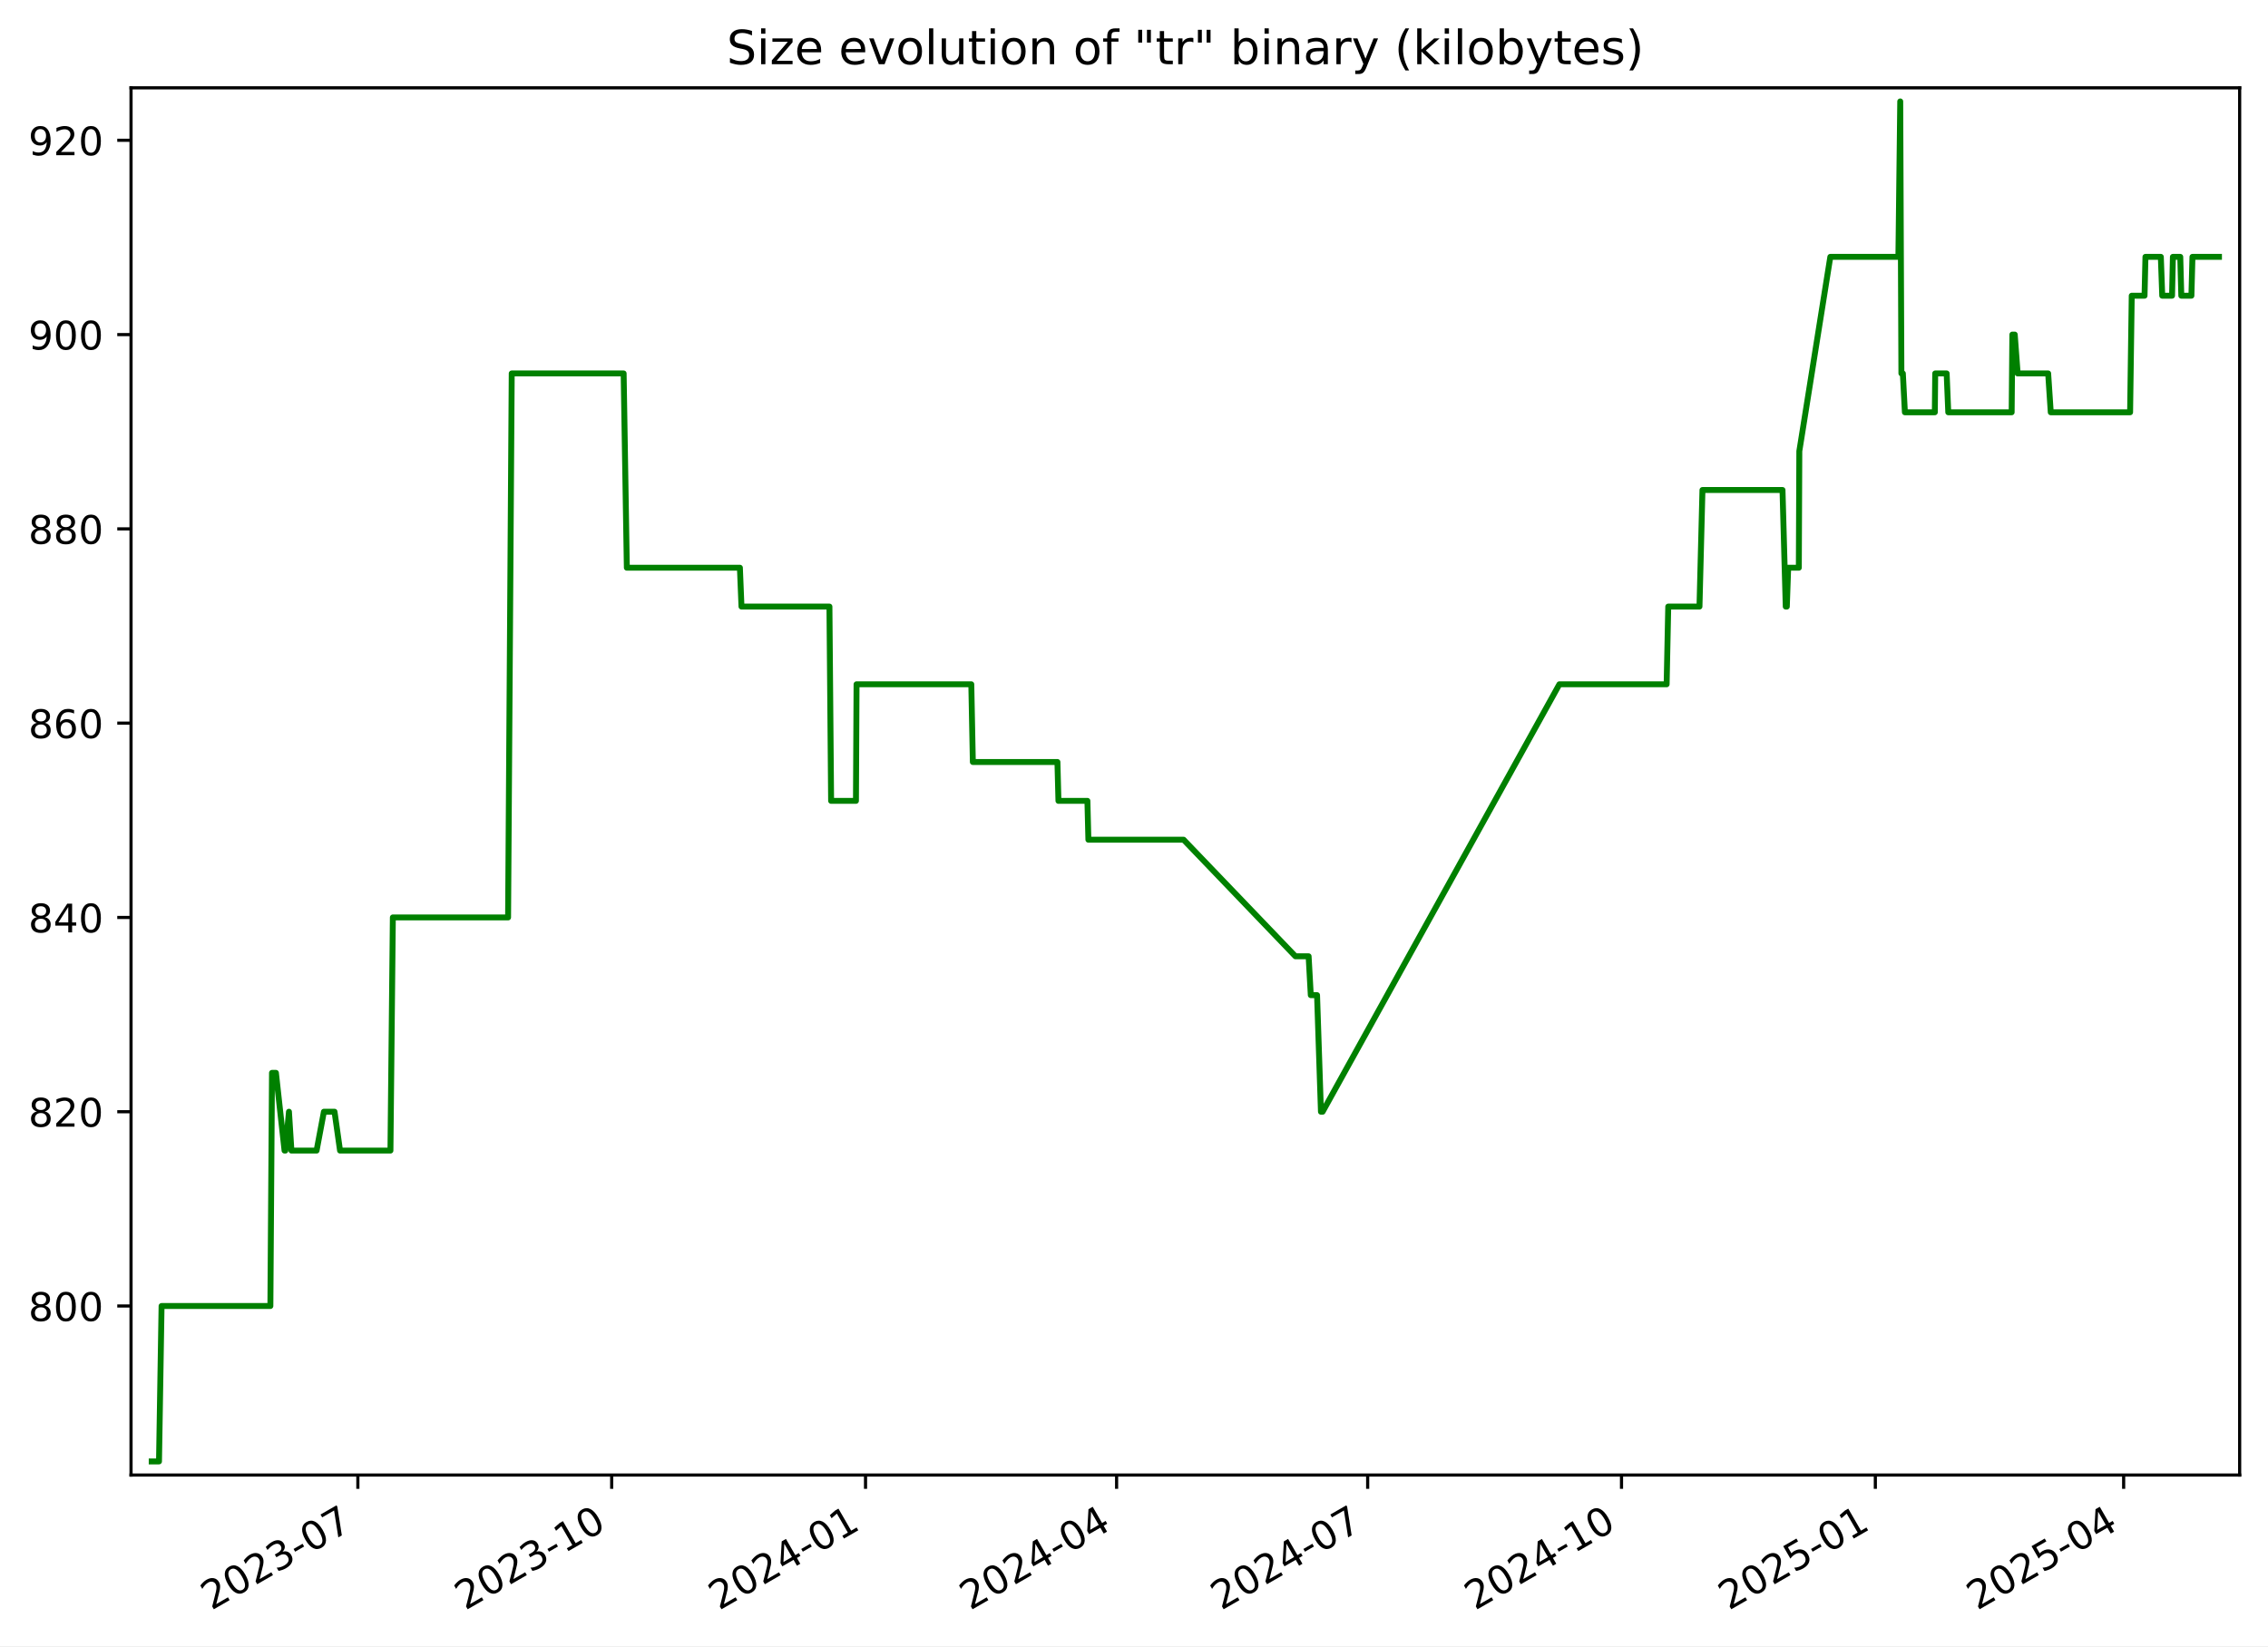
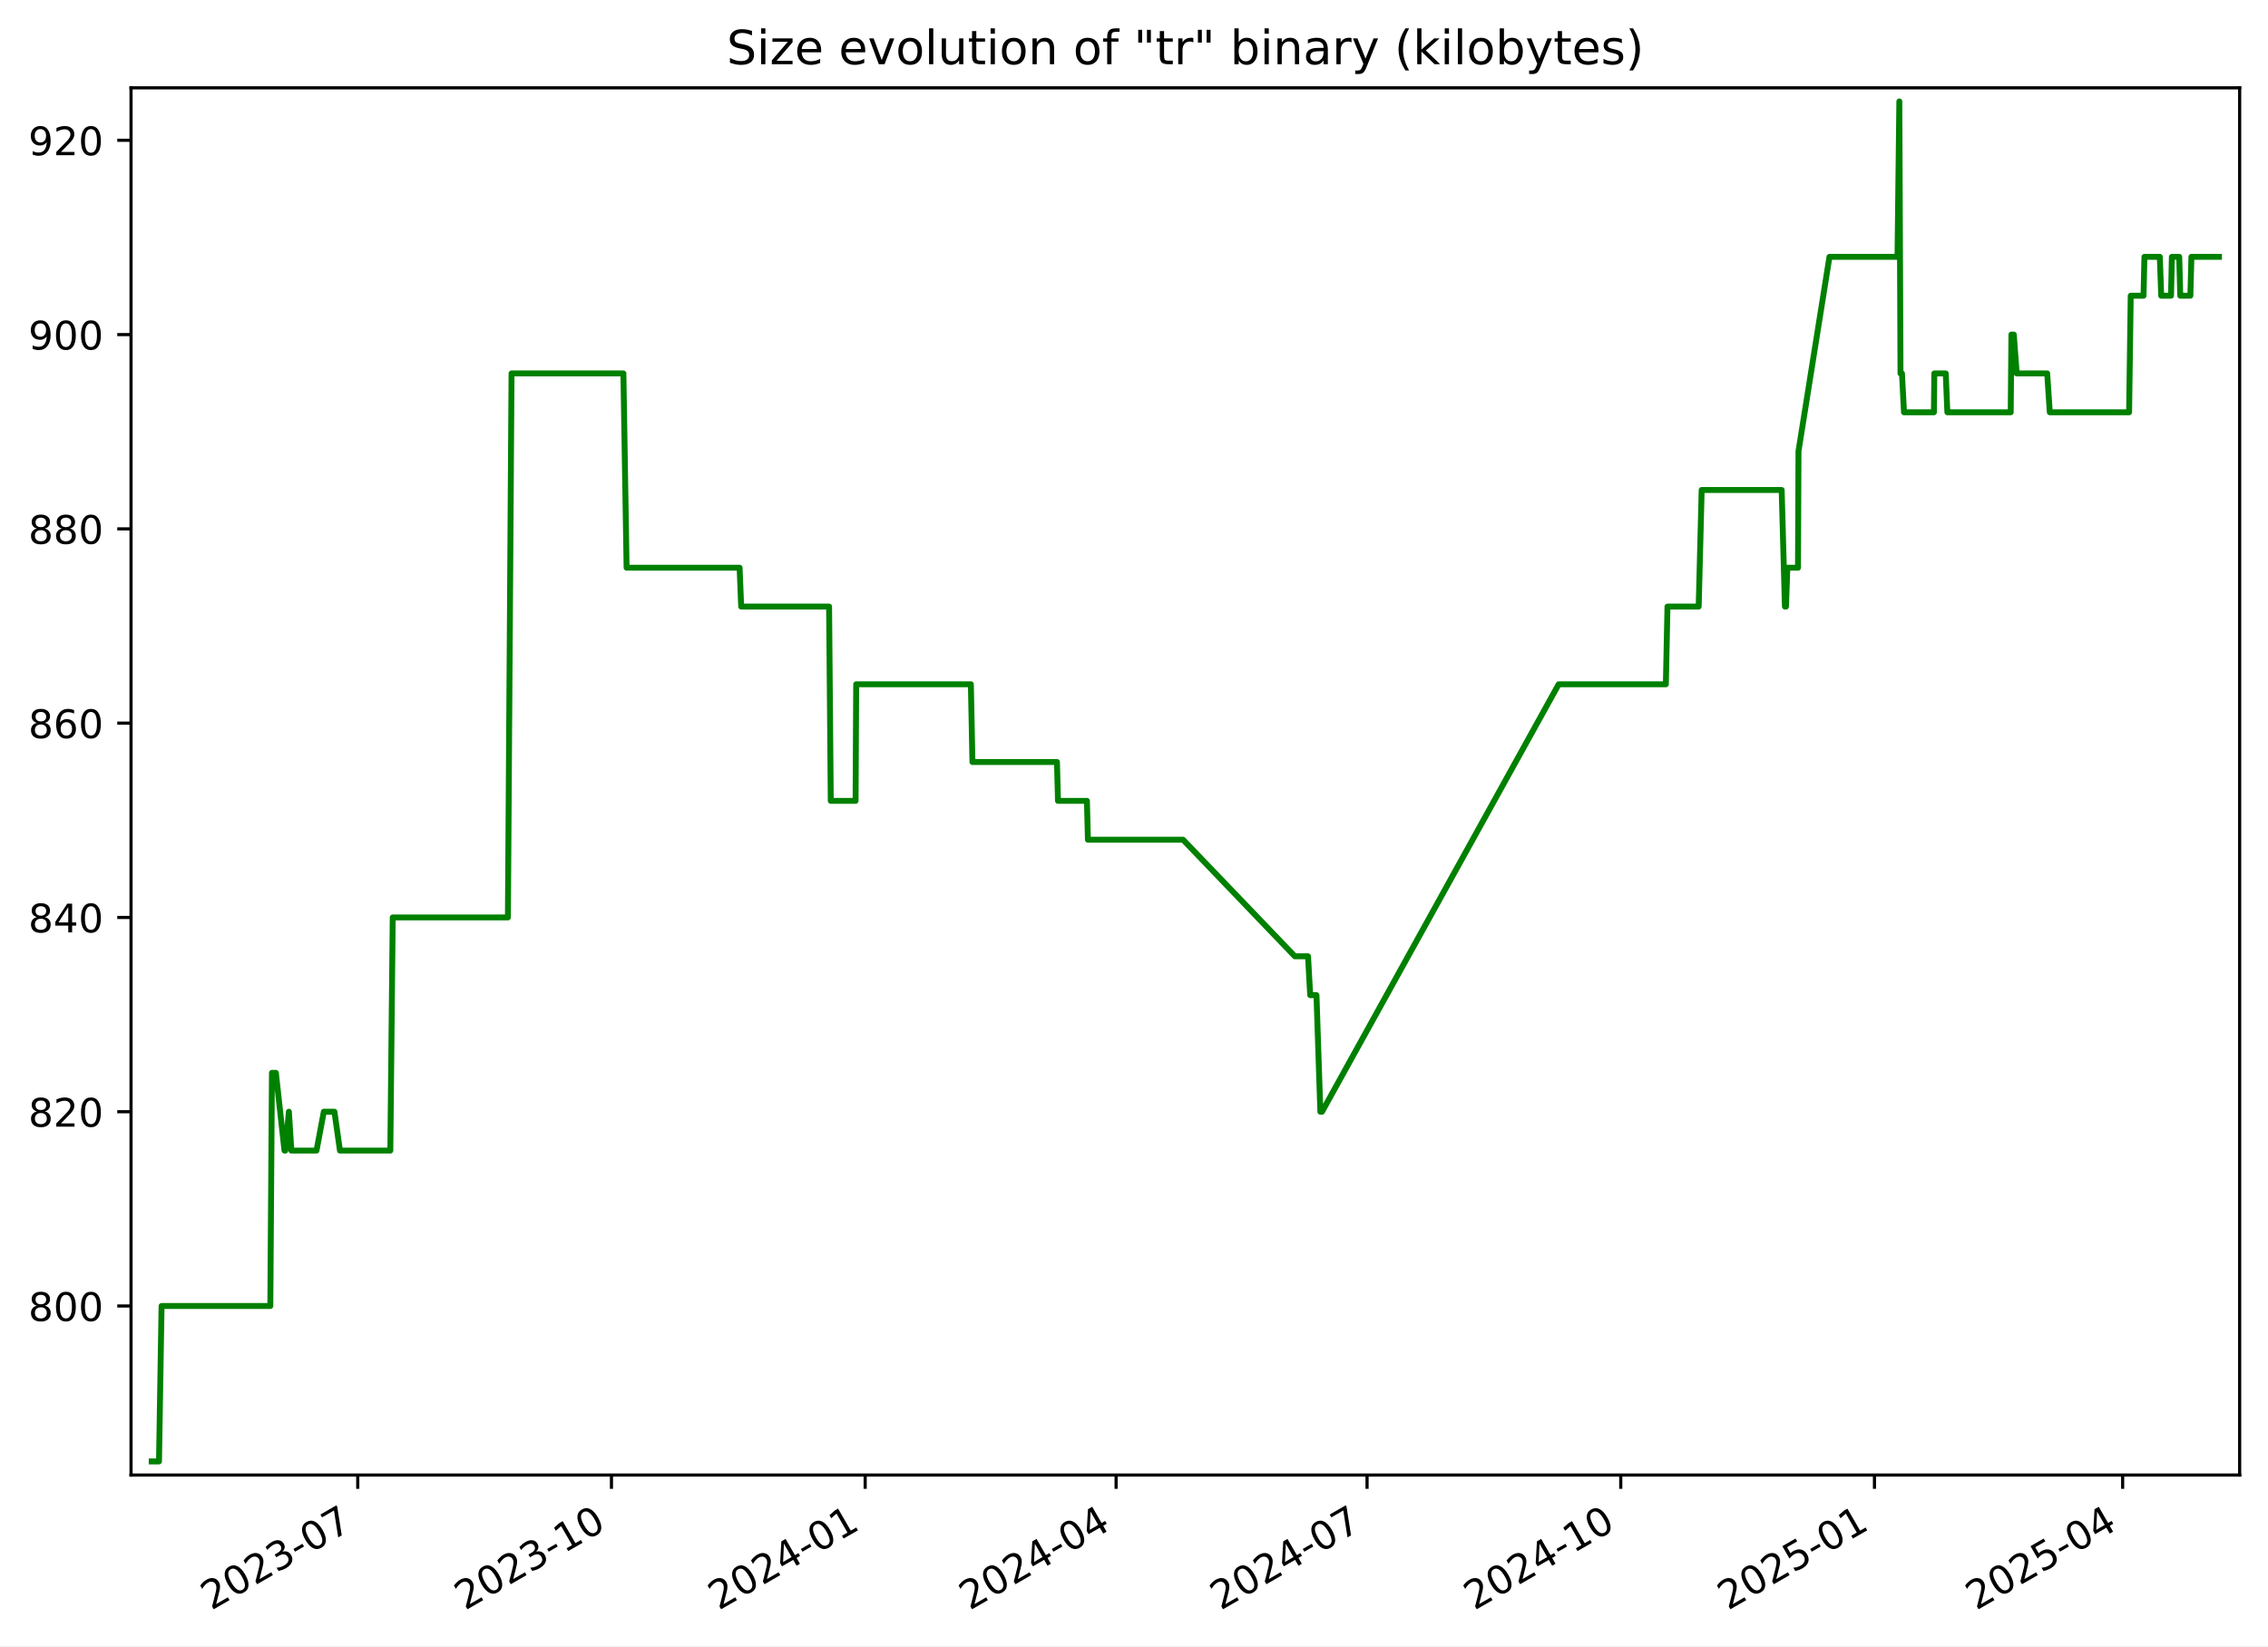
<svg xmlns="http://www.w3.org/2000/svg" xmlns:xlink="http://www.w3.org/1999/xlink" width="576.168pt" height="418.303pt" viewBox="0 0 576.168 418.303" version="1.1">
  <defs>
    <style type="text/css">*{stroke-linejoin: round; stroke-linecap: butt}</style>
  </defs>
  <g id="figure_1">
    <g id="patch_1">
      <path d="M -0 418.303  L 576.168 418.303  L 576.168 0  L -0 0  z " style="fill: #ffffff" />
    </g>
    <g id="axes_1">
      <g id="patch_2">
        <path d="M 33.288 374.83  L 568.967 374.83  L 568.967 22.318  L 33.288 22.318  z " style="fill: #ffffff" />
      </g>
      <g id="matplotlib.axis_1">
        <g id="xtick_1">
          <g id="line2d_1">
            <defs>
-               <path id="ma75b4e6c20" d="M 0 0  L 0 3.5  " style="stroke: #000000; stroke-width: 0.8" />
+               <path id="mf2715e52c4" d="M 0 0  L 0 3.5  " style="stroke: #000000; stroke-width: 0.8" />
            </defs>
            <g>
-               <use xlink:href="#ma75b4e6c20" x="90.912" y="374.83" style="stroke: #000000; stroke-width: 0.8" />
+               <use xlink:href="#mf2715e52c4" x="90.885" y="374.83" style="stroke: #000000; stroke-width: 0.8" />
            </g>
          </g>
          <g id="text_1">
-             <g transform="translate(53.6873 409.302) rotate(-30) scale(0.1 -0.1)">
+             <g transform="translate(53.66062 409.302) rotate(-30) scale(0.1 -0.1)">
              <defs>
                <path id="DejaVuSans-32" d="M 1228 531  L 3431 531  L 3431 0  L 469 0  L 469 531  Q 828 903 1448 1529  Q 2069 2156 2228 2338  Q 2531 2678 2651 2914  Q 2772 3150 2772 3378  Q 2772 3750 2511 3984  Q 2250 4219 1831 4219  Q 1534 4219 1204 4116  Q 875 4013 500 3803  L 500 4441  Q 881 4594 1212 4672  Q 1544 4750 1819 4750  Q 2544 4750 2975 4387  Q 3406 4025 3406 3419  Q 3406 3131 3298 2873  Q 3191 2616 2906 2266  Q 2828 2175 2409 1742  Q 1991 1309 1228 531  z " transform="scale(0.015625)" />
                <path id="DejaVuSans-30" d="M 2034 4250  Q 1547 4250 1301 3770  Q 1056 3291 1056 2328  Q 1056 1369 1301 889  Q 1547 409 2034 409  Q 2525 409 2770 889  Q 3016 1369 3016 2328  Q 3016 3291 2770 3770  Q 2525 4250 2034 4250  z M 2034 4750  Q 2819 4750 3233 4129  Q 3647 3509 3647 2328  Q 3647 1150 3233 529  Q 2819 -91 2034 -91  Q 1250 -91 836 529  Q 422 1150 422 2328  Q 422 3509 836 4129  Q 1250 4750 2034 4750  z " transform="scale(0.015625)" />
                <path id="DejaVuSans-33" d="M 2597 2516  Q 3050 2419 3304 2112  Q 3559 1806 3559 1356  Q 3559 666 3084 287  Q 2609 -91 1734 -91  Q 1441 -91 1130 -33  Q 819 25 488 141  L 488 750  Q 750 597 1062 519  Q 1375 441 1716 441  Q 2309 441 2620 675  Q 2931 909 2931 1356  Q 2931 1769 2642 2001  Q 2353 2234 1838 2234  L 1294 2234  L 1294 2753  L 1863 2753  Q 2328 2753 2575 2939  Q 2822 3125 2822 3475  Q 2822 3834 2567 4026  Q 2313 4219 1838 4219  Q 1578 4219 1281 4162  Q 984 4106 628 3988  L 628 4550  Q 988 4650 1302 4700  Q 1616 4750 1894 4750  Q 2613 4750 3031 4423  Q 3450 4097 3450 3541  Q 3450 3153 3228 2886  Q 3006 2619 2597 2516  z " transform="scale(0.015625)" />
                <path id="DejaVuSans-2d" d="M 313 2009  L 1997 2009  L 1997 1497  L 313 1497  L 313 2009  z " transform="scale(0.015625)" />
                <path id="DejaVuSans-37" d="M 525 4666  L 3525 4666  L 3525 4397  L 1831 0  L 1172 0  L 2766 4134  L 525 4134  L 525 4666  z " transform="scale(0.015625)" />
              </defs>
              <use xlink:href="#DejaVuSans-32" />
              <use xlink:href="#DejaVuSans-30" x="63.623" />
              <use xlink:href="#DejaVuSans-32" x="127.246" />
              <use xlink:href="#DejaVuSans-33" x="190.869" />
              <use xlink:href="#DejaVuSans-2d" x="254.492" />
              <use xlink:href="#DejaVuSans-30" x="290.576" />
              <use xlink:href="#DejaVuSans-37" x="354.199" />
            </g>
          </g>
        </g>
        <g id="xtick_2">
          <g id="line2d_2">
            <g>
-               <use xlink:href="#ma75b4e6c20" x="155.396" y="374.83" style="stroke: #000000; stroke-width: 0.8" />
+               <use xlink:href="#mf2715e52c4" x="155.337" y="374.83" style="stroke: #000000; stroke-width: 0.8" />
            </g>
          </g>
          <g id="text_2">
-             <g transform="translate(118.1716 409.302) rotate(-30) scale(0.1 -0.1)">
+             <g transform="translate(118.1121 409.302) rotate(-30) scale(0.1 -0.1)">
              <defs>
                <path id="DejaVuSans-31" d="M 794 531  L 1825 531  L 1825 4091  L 703 3866  L 703 4441  L 1819 4666  L 2450 4666  L 2450 531  L 3481 531  L 3481 0  L 794 0  L 794 531  z " transform="scale(0.015625)" />
              </defs>
              <use xlink:href="#DejaVuSans-32" />
              <use xlink:href="#DejaVuSans-30" x="63.623" />
              <use xlink:href="#DejaVuSans-32" x="127.246" />
              <use xlink:href="#DejaVuSans-33" x="190.869" />
              <use xlink:href="#DejaVuSans-2d" x="254.492" />
              <use xlink:href="#DejaVuSans-31" x="290.576" />
              <use xlink:href="#DejaVuSans-30" x="354.199" />
            </g>
          </g>
        </g>
        <g id="xtick_3">
          <g id="line2d_3">
            <g>
-               <use xlink:href="#ma75b4e6c20" x="219.881" y="374.83" style="stroke: #000000; stroke-width: 0.8" />
+               <use xlink:href="#mf2715e52c4" x="219.788" y="374.83" style="stroke: #000000; stroke-width: 0.8" />
            </g>
          </g>
          <g id="text_3">
-             <g transform="translate(182.6559 409.302) rotate(-30) scale(0.1 -0.1)">
+             <g transform="translate(182.5635 409.302) rotate(-30) scale(0.1 -0.1)">
              <defs>
                <path id="DejaVuSans-34" d="M 2419 4116  L 825 1625  L 2419 1625  L 2419 4116  z M 2253 4666  L 3047 4666  L 3047 1625  L 3713 1625  L 3713 1100  L 3047 1100  L 3047 0  L 2419 0  L 2419 1100  L 313 1100  L 313 1709  L 2253 4666  z " transform="scale(0.015625)" />
              </defs>
              <use xlink:href="#DejaVuSans-32" />
              <use xlink:href="#DejaVuSans-30" x="63.623" />
              <use xlink:href="#DejaVuSans-32" x="127.246" />
              <use xlink:href="#DejaVuSans-34" x="190.869" />
              <use xlink:href="#DejaVuSans-2d" x="254.492" />
              <use xlink:href="#DejaVuSans-30" x="290.576" />
              <use xlink:href="#DejaVuSans-31" x="354.199" />
            </g>
          </g>
        </g>
        <g id="xtick_4">
          <g id="line2d_4">
            <g>
-               <use xlink:href="#ma75b4e6c20" x="283.664" y="374.83" style="stroke: #000000; stroke-width: 0.8" />
+               <use xlink:href="#mf2715e52c4" x="283.539" y="374.83" style="stroke: #000000; stroke-width: 0.8" />
            </g>
          </g>
          <g id="text_4">
-             <g transform="translate(246.4392 409.302) rotate(-30) scale(0.1 -0.1)">
+             <g transform="translate(246.3144 409.302) rotate(-30) scale(0.1 -0.1)">
              <use xlink:href="#DejaVuSans-32" />
              <use xlink:href="#DejaVuSans-30" x="63.623" />
              <use xlink:href="#DejaVuSans-32" x="127.246" />
              <use xlink:href="#DejaVuSans-34" x="190.869" />
              <use xlink:href="#DejaVuSans-2d" x="254.492" />
              <use xlink:href="#DejaVuSans-30" x="290.576" />
              <use xlink:href="#DejaVuSans-34" x="354.199" />
            </g>
          </g>
        </g>
        <g id="xtick_5">
          <g id="line2d_5">
            <g>
-               <use xlink:href="#ma75b4e6c20" x="347.447" y="374.83" style="stroke: #000000; stroke-width: 0.8" />
+               <use xlink:href="#mf2715e52c4" x="347.29" y="374.83" style="stroke: #000000; stroke-width: 0.8" />
            </g>
          </g>
          <g id="text_5">
-             <g transform="translate(310.2226 409.302) rotate(-30) scale(0.1 -0.1)">
+             <g transform="translate(310.0652 409.302) rotate(-30) scale(0.1 -0.1)">
              <use xlink:href="#DejaVuSans-32" />
              <use xlink:href="#DejaVuSans-30" x="63.623" />
              <use xlink:href="#DejaVuSans-32" x="127.246" />
              <use xlink:href="#DejaVuSans-34" x="190.869" />
              <use xlink:href="#DejaVuSans-2d" x="254.492" />
              <use xlink:href="#DejaVuSans-30" x="290.576" />
              <use xlink:href="#DejaVuSans-37" x="354.199" />
            </g>
          </g>
        </g>
        <g id="xtick_6">
          <g id="line2d_6">
            <g>
-               <use xlink:href="#ma75b4e6c20" x="411.932" y="374.83" style="stroke: #000000; stroke-width: 0.8" />
+               <use xlink:href="#mf2715e52c4" x="411.741" y="374.83" style="stroke: #000000; stroke-width: 0.8" />
            </g>
          </g>
          <g id="text_6">
-             <g transform="translate(374.7069 409.302) rotate(-30) scale(0.1 -0.1)">
+             <g transform="translate(374.5167 409.302) rotate(-30) scale(0.1 -0.1)">
              <use xlink:href="#DejaVuSans-32" />
              <use xlink:href="#DejaVuSans-30" x="63.623" />
              <use xlink:href="#DejaVuSans-32" x="127.246" />
              <use xlink:href="#DejaVuSans-34" x="190.869" />
              <use xlink:href="#DejaVuSans-2d" x="254.492" />
              <use xlink:href="#DejaVuSans-31" x="290.576" />
              <use xlink:href="#DejaVuSans-30" x="354.199" />
            </g>
          </g>
        </g>
        <g id="xtick_7">
          <g id="line2d_7">
            <g>
-               <use xlink:href="#ma75b4e6c20" x="476.416" y="374.83" style="stroke: #000000; stroke-width: 0.8" />
+               <use xlink:href="#mf2715e52c4" x="476.193" y="374.83" style="stroke: #000000; stroke-width: 0.8" />
            </g>
          </g>
          <g id="text_7">
-             <g transform="translate(439.1912 409.302) rotate(-30) scale(0.1 -0.1)">
+             <g transform="translate(438.9681 409.302) rotate(-30) scale(0.1 -0.1)">
              <defs>
                <path id="DejaVuSans-35" d="M 691 4666  L 3169 4666  L 3169 4134  L 1269 4134  L 1269 2991  Q 1406 3038 1543 3061  Q 1681 3084 1819 3084  Q 2600 3084 3056 2656  Q 3513 2228 3513 1497  Q 3513 744 3044 326  Q 2575 -91 1722 -91  Q 1428 -91 1123 -41  Q 819 9 494 109  L 494 744  Q 775 591 1075 516  Q 1375 441 1709 441  Q 2250 441 2565 725  Q 2881 1009 2881 1497  Q 2881 1984 2565 2268  Q 2250 2553 1709 2553  Q 1456 2553 1204 2497  Q 953 2441 691 2322  L 691 4666  z " transform="scale(0.015625)" />
              </defs>
              <use xlink:href="#DejaVuSans-32" />
              <use xlink:href="#DejaVuSans-30" x="63.623" />
              <use xlink:href="#DejaVuSans-32" x="127.246" />
              <use xlink:href="#DejaVuSans-35" x="190.869" />
              <use xlink:href="#DejaVuSans-2d" x="254.492" />
              <use xlink:href="#DejaVuSans-30" x="290.576" />
              <use xlink:href="#DejaVuSans-31" x="354.199" />
            </g>
          </g>
        </g>
        <g id="xtick_8">
          <g id="line2d_8">
            <g>
-               <use xlink:href="#ma75b4e6c20" x="539.498" y="374.83" style="stroke: #000000; stroke-width: 0.8" />
+               <use xlink:href="#mf2715e52c4" x="539.243" y="374.83" style="stroke: #000000; stroke-width: 0.8" />
            </g>
          </g>
          <g id="text_8">
-             <g transform="translate(502.2736 409.302) rotate(-30) scale(0.1 -0.1)">
+             <g transform="translate(502.0184 409.302) rotate(-30) scale(0.1 -0.1)">
              <use xlink:href="#DejaVuSans-32" />
              <use xlink:href="#DejaVuSans-30" x="63.623" />
              <use xlink:href="#DejaVuSans-32" x="127.246" />
              <use xlink:href="#DejaVuSans-35" x="190.869" />
              <use xlink:href="#DejaVuSans-2d" x="254.492" />
              <use xlink:href="#DejaVuSans-30" x="290.576" />
              <use xlink:href="#DejaVuSans-34" x="354.199" />
            </g>
          </g>
        </g>
      </g>
      <g id="matplotlib.axis_2">
        <g id="ytick_1">
          <g id="line2d_9">
            <defs>
-               <path id="m4dc15f636a" d="M 0 0  L -3.5 0  " style="stroke: #000000; stroke-width: 0.8" />
+               <path id="m7086166c76" d="M 0 0  L -3.5 0  " style="stroke: #000000; stroke-width: 0.8" />
            </defs>
            <g>
-               <use xlink:href="#m4dc15f636a" x="33.288" y="331.877" style="stroke: #000000; stroke-width: 0.8" />
+               <use xlink:href="#m7086166c76" x="33.288" y="331.877" style="stroke: #000000; stroke-width: 0.8" />
            </g>
          </g>
          <g id="text_9">
            <g transform="translate(7.2 335.6762) scale(0.1 -0.1)">
              <defs>
                <path id="DejaVuSans-38" d="M 2034 2216  Q 1584 2216 1326 1975  Q 1069 1734 1069 1313  Q 1069 891 1326 650  Q 1584 409 2034 409  Q 2484 409 2743 651  Q 3003 894 3003 1313  Q 3003 1734 2745 1975  Q 2488 2216 2034 2216  z M 1403 2484  Q 997 2584 770 2862  Q 544 3141 544 3541  Q 544 4100 942 4425  Q 1341 4750 2034 4750  Q 2731 4750 3128 4425  Q 3525 4100 3525 3541  Q 3525 3141 3298 2862  Q 3072 2584 2669 2484  Q 3125 2378 3379 2068  Q 3634 1759 3634 1313  Q 3634 634 3220 271  Q 2806 -91 2034 -91  Q 1263 -91 848 271  Q 434 634 434 1313  Q 434 1759 690 2068  Q 947 2378 1403 2484  z M 1172 3481  Q 1172 3119 1398 2916  Q 1625 2713 2034 2713  Q 2441 2713 2670 2916  Q 2900 3119 2900 3481  Q 2900 3844 2670 4047  Q 2441 4250 2034 4250  Q 1625 4250 1398 4047  Q 1172 3844 1172 3481  z " transform="scale(0.015625)" />
              </defs>
              <use xlink:href="#DejaVuSans-38" />
              <use xlink:href="#DejaVuSans-30" x="63.623" />
              <use xlink:href="#DejaVuSans-30" x="127.246" />
            </g>
          </g>
        </g>
        <g id="ytick_2">
          <g id="line2d_10">
            <g>
-               <use xlink:href="#m4dc15f636a" x="33.288" y="282.506" style="stroke: #000000; stroke-width: 0.8" />
+               <use xlink:href="#m7086166c76" x="33.288" y="282.506" style="stroke: #000000; stroke-width: 0.8" />
            </g>
          </g>
          <g id="text_10">
            <g transform="translate(7.2 286.3048) scale(0.1 -0.1)">
              <use xlink:href="#DejaVuSans-38" />
              <use xlink:href="#DejaVuSans-32" x="63.623" />
              <use xlink:href="#DejaVuSans-30" x="127.246" />
            </g>
          </g>
        </g>
        <g id="ytick_3">
          <g id="line2d_11">
            <g>
-               <use xlink:href="#m4dc15f636a" x="33.288" y="233.134" style="stroke: #000000; stroke-width: 0.8" />
+               <use xlink:href="#m7086166c76" x="33.288" y="233.134" style="stroke: #000000; stroke-width: 0.8" />
            </g>
          </g>
          <g id="text_11">
            <g transform="translate(7.2 236.9333) scale(0.1 -0.1)">
              <use xlink:href="#DejaVuSans-38" />
              <use xlink:href="#DejaVuSans-34" x="63.623" />
              <use xlink:href="#DejaVuSans-30" x="127.246" />
            </g>
          </g>
        </g>
        <g id="ytick_4">
          <g id="line2d_12">
            <g>
-               <use xlink:href="#m4dc15f636a" x="33.288" y="183.763" style="stroke: #000000; stroke-width: 0.8" />
+               <use xlink:href="#m7086166c76" x="33.288" y="183.763" style="stroke: #000000; stroke-width: 0.8" />
            </g>
          </g>
          <g id="text_12">
            <g transform="translate(7.2 187.5619) scale(0.1 -0.1)">
              <defs>
                <path id="DejaVuSans-36" d="M 2113 2584  Q 1688 2584 1439 2293  Q 1191 2003 1191 1497  Q 1191 994 1439 701  Q 1688 409 2113 409  Q 2538 409 2786 701  Q 3034 994 3034 1497  Q 3034 2003 2786 2293  Q 2538 2584 2113 2584  z M 3366 4563  L 3366 3988  Q 3128 4100 2886 4159  Q 2644 4219 2406 4219  Q 1781 4219 1451 3797  Q 1122 3375 1075 2522  Q 1259 2794 1537 2939  Q 1816 3084 2150 3084  Q 2853 3084 3261 2657  Q 3669 2231 3669 1497  Q 3669 778 3244 343  Q 2819 -91 2113 -91  Q 1303 -91 875 529  Q 447 1150 447 2328  Q 447 3434 972 4092  Q 1497 4750 2381 4750  Q 2619 4750 2861 4703  Q 3103 4656 3366 4563  z " transform="scale(0.015625)" />
              </defs>
              <use xlink:href="#DejaVuSans-38" />
              <use xlink:href="#DejaVuSans-36" x="63.623" />
              <use xlink:href="#DejaVuSans-30" x="127.246" />
            </g>
          </g>
        </g>
        <g id="ytick_5">
          <g id="line2d_13">
            <g>
-               <use xlink:href="#m4dc15f636a" x="33.288" y="134.391" style="stroke: #000000; stroke-width: 0.8" />
+               <use xlink:href="#m7086166c76" x="33.288" y="134.391" style="stroke: #000000; stroke-width: 0.8" />
            </g>
          </g>
          <g id="text_13">
            <g transform="translate(7.2 138.1905) scale(0.1 -0.1)">
              <use xlink:href="#DejaVuSans-38" />
              <use xlink:href="#DejaVuSans-38" x="63.623" />
              <use xlink:href="#DejaVuSans-30" x="127.246" />
            </g>
          </g>
        </g>
        <g id="ytick_6">
          <g id="line2d_14">
            <g>
-               <use xlink:href="#m4dc15f636a" x="33.288" y="85.02" style="stroke: #000000; stroke-width: 0.8" />
+               <use xlink:href="#m7086166c76" x="33.288" y="85.02" style="stroke: #000000; stroke-width: 0.8" />
            </g>
          </g>
          <g id="text_14">
            <g transform="translate(7.2 88.81906) scale(0.1 -0.1)">
              <defs>
                <path id="DejaVuSans-39" d="M 703 97  L 703 672  Q 941 559 1184 500  Q 1428 441 1663 441  Q 2288 441 2617 861  Q 2947 1281 2994 2138  Q 2813 1869 2534 1725  Q 2256 1581 1919 1581  Q 1219 1581 811 2004  Q 403 2428 403 3163  Q 403 3881 828 4315  Q 1253 4750 1959 4750  Q 2769 4750 3195 4129  Q 3622 3509 3622 2328  Q 3622 1225 3098 567  Q 2575 -91 1691 -91  Q 1453 -91 1209 -44  Q 966 3 703 97  z M 1959 2075  Q 2384 2075 2632 2365  Q 2881 2656 2881 3163  Q 2881 3666 2632 3958  Q 2384 4250 1959 4250  Q 1534 4250 1286 3958  Q 1038 3666 1038 3163  Q 1038 2656 1286 2365  Q 1534 2075 1959 2075  z " transform="scale(0.015625)" />
              </defs>
              <use xlink:href="#DejaVuSans-39" />
              <use xlink:href="#DejaVuSans-30" x="63.623" />
              <use xlink:href="#DejaVuSans-30" x="127.246" />
            </g>
          </g>
        </g>
        <g id="ytick_7">
          <g id="line2d_15">
            <g>
-               <use xlink:href="#m4dc15f636a" x="33.288" y="35.648" style="stroke: #000000; stroke-width: 0.8" />
+               <use xlink:href="#m7086166c76" x="33.288" y="35.648" style="stroke: #000000; stroke-width: 0.8" />
            </g>
          </g>
          <g id="text_15">
            <g transform="translate(7.2 39.44763) scale(0.1 -0.1)">
              <use xlink:href="#DejaVuSans-39" />
              <use xlink:href="#DejaVuSans-32" x="63.623" />
              <use xlink:href="#DejaVuSans-30" x="127.246" />
            </g>
          </g>
        </g>
      </g>
      <g id="line2d_16">
-         <path d="M 38.539 371.374  L 40.395 371.374  L 41.044 331.877  L 68.688 331.877  L 69.098 272.631  L 70.1 272.631  L 72.285 292.38  L 72.499 292.38  L 73.41 282.506  L 74.034 292.38  L 80.428 292.38  L 82.285 282.506  L 84.987 282.506  L 86.386 292.38  L 99.19 292.38  L 99.8 233.134  L 129.076 233.134  L 129.999 94.894  L 158.432 94.894  L 159.244 144.266  L 187.967 144.266  L 188.368 154.14  L 210.712 154.14  L 211.138 203.511  L 217.448 203.511  L 217.6 173.888  L 246.751 173.888  L 247.144 193.637  L 268.633 193.637  L 268.89 203.511  L 276.248 203.511  L 276.497 213.386  L 300.683 213.386  L 329.092 243.008  L 332.446 243.008  L 332.995 252.883  L 334.589 252.883  L 335.577 282.506  L 336.003 282.506  L 396.151 173.888  L 423.396 173.888  L 423.804 154.14  L 431.739 154.14  L 432.496 124.517  L 452.832 124.517  L 453.654 154.14  L 453.927 154.14  L 454.274 144.266  L 456.98 144.266  L 457.105 114.643  L 464.978 65.271  L 482.272 65.271  L 482.74 25.774  L 483.034 94.894  L 483.406 94.894  L 483.923 104.768  L 491.53 104.768  L 491.627 94.894  L 494.534 94.894  L 494.943 104.768  L 511.047 104.768  L 511.224 85.02  L 511.832 85.02  L 512.568 94.894  L 520.32 94.894  L 520.979 104.768  L 541.138 104.768  L 541.551 75.146  L 544.806 75.146  L 545.033 65.271  L 548.944 65.271  L 549.301 75.146  L 551.793 75.146  L 552.007 65.271  L 553.88 65.271  L 554.144 75.146  L 556.711 75.146  L 556.975 65.271  L 563.716 65.271  L 563.716 65.271  " clip-path="url(#p1f723b9637)" style="fill: none; stroke: #008000; stroke-width: 1.5; stroke-linecap: square" />
+         <path d="M 38.539 371.374  L 40.394 371.374  L 41.042 331.877  L 68.673 331.877  L 69.083 272.631  L 70.084 272.631  L 72.268 292.38  L 72.482 292.38  L 73.392 282.506  L 74.016 292.38  L 80.407 292.38  L 82.262 282.506  L 84.963 282.506  L 86.362 292.38  L 99.159 292.38  L 99.769 233.134  L 129.03 233.134  L 129.952 94.894  L 158.371 94.894  L 159.183 144.266  L 187.891 144.266  L 188.292 154.14  L 210.624 154.14  L 211.05 203.511  L 217.357 203.511  L 217.508 173.888  L 246.644 173.888  L 247.038 193.637  L 268.516 193.637  L 268.773 203.511  L 276.127 203.511  L 276.376 213.386  L 300.55 213.386  L 328.944 243.008  L 332.296 243.008  L 332.845 252.883  L 334.439 252.883  L 335.425 282.506  L 335.852 282.506  L 395.968 173.888  L 423.2 173.888  L 423.608 154.14  L 431.538 154.14  L 432.296 124.517  L 452.621 124.517  L 453.443 154.14  L 453.715 154.14  L 454.062 144.266  L 456.766 144.266  L 456.892 114.643  L 464.761 65.271  L 482.046 65.271  L 482.514 25.774  L 482.807 94.894  L 483.18 94.894  L 483.696 104.768  L 491.3 104.768  L 491.396 94.894  L 494.302 94.894  L 494.711 104.768  L 510.807 104.768  L 510.984 85.02  L 511.591 85.02  L 512.327 94.894  L 520.074 94.894  L 520.734 104.768  L 540.882 104.768  L 541.294 75.146  L 544.549 75.146  L 544.775 65.271  L 548.684 65.271  L 549.04 75.146  L 551.532 75.146  L 551.746 65.271  L 553.617 65.271  L 553.882 75.146  L 556.447 75.146  L 556.711 65.271  L 563.716 65.271  L 563.716 65.271  " clip-path="url(#pd329e73de8)" style="fill: none; stroke: #008000; stroke-width: 1.5; stroke-linecap: square" />
      </g>
      <g id="patch_3">
        <path d="M 33.288 374.83  L 33.288 22.318  " style="fill: none; stroke: #000000; stroke-width: 0.8; stroke-linejoin: miter; stroke-linecap: square" />
      </g>
      <g id="patch_4">
        <path d="M 568.967 374.83  L 568.967 22.318  " style="fill: none; stroke: #000000; stroke-width: 0.8; stroke-linejoin: miter; stroke-linecap: square" />
      </g>
      <g id="patch_5">
        <path d="M 33.288 374.83  L 568.967 374.83  " style="fill: none; stroke: #000000; stroke-width: 0.8; stroke-linejoin: miter; stroke-linecap: square" />
      </g>
      <g id="patch_6">
        <path d="M 33.288 22.318  L 568.967 22.318  " style="fill: none; stroke: #000000; stroke-width: 0.8; stroke-linejoin: miter; stroke-linecap: square" />
      </g>
      <g id="text_16">
        <g transform="translate(184.6131 16.31812) scale(0.12 -0.12)">
          <defs>
            <path id="DejaVuSans-53" d="M 3425 4513  L 3425 3897  Q 3066 4069 2747 4153  Q 2428 4238 2131 4238  Q 1616 4238 1336 4038  Q 1056 3838 1056 3469  Q 1056 3159 1242 3001  Q 1428 2844 1947 2747  L 2328 2669  Q 3034 2534 3370 2195  Q 3706 1856 3706 1288  Q 3706 609 3251 259  Q 2797 -91 1919 -91  Q 1588 -91 1214 -16  Q 841 59 441 206  L 441 856  Q 825 641 1194 531  Q 1563 422 1919 422  Q 2459 422 2753 634  Q 3047 847 3047 1241  Q 3047 1584 2836 1778  Q 2625 1972 2144 2069  L 1759 2144  Q 1053 2284 737 2584  Q 422 2884 422 3419  Q 422 4038 858 4394  Q 1294 4750 2059 4750  Q 2388 4750 2728 4690  Q 3069 4631 3425 4513  z " transform="scale(0.015625)" />
            <path id="DejaVuSans-69" d="M 603 3500  L 1178 3500  L 1178 0  L 603 0  L 603 3500  z M 603 4863  L 1178 4863  L 1178 4134  L 603 4134  L 603 4863  z " transform="scale(0.015625)" />
            <path id="DejaVuSans-7a" d="M 353 3500  L 3084 3500  L 3084 2975  L 922 459  L 3084 459  L 3084 0  L 275 0  L 275 525  L 2438 3041  L 353 3041  L 353 3500  z " transform="scale(0.015625)" />
            <path id="DejaVuSans-65" d="M 3597 1894  L 3597 1613  L 953 1613  Q 991 1019 1311 708  Q 1631 397 2203 397  Q 2534 397 2845 478  Q 3156 559 3463 722  L 3463 178  Q 3153 47 2828 -22  Q 2503 -91 2169 -91  Q 1331 -91 842 396  Q 353 884 353 1716  Q 353 2575 817 3079  Q 1281 3584 2069 3584  Q 2775 3584 3186 3129  Q 3597 2675 3597 1894  z M 3022 2063  Q 3016 2534 2758 2815  Q 2500 3097 2075 3097  Q 1594 3097 1305 2825  Q 1016 2553 972 2059  L 3022 2063  z " transform="scale(0.015625)" />
            <path id="DejaVuSans-20" transform="scale(0.015625)" />
            <path id="DejaVuSans-76" d="M 191 3500  L 800 3500  L 1894 563  L 2988 3500  L 3597 3500  L 2284 0  L 1503 0  L 191 3500  z " transform="scale(0.015625)" />
            <path id="DejaVuSans-6f" d="M 1959 3097  Q 1497 3097 1228 2736  Q 959 2375 959 1747  Q 959 1119 1226 758  Q 1494 397 1959 397  Q 2419 397 2687 759  Q 2956 1122 2956 1747  Q 2956 2369 2687 2733  Q 2419 3097 1959 3097  z M 1959 3584  Q 2709 3584 3137 3096  Q 3566 2609 3566 1747  Q 3566 888 3137 398  Q 2709 -91 1959 -91  Q 1206 -91 779 398  Q 353 888 353 1747  Q 353 2609 779 3096  Q 1206 3584 1959 3584  z " transform="scale(0.015625)" />
            <path id="DejaVuSans-6c" d="M 603 4863  L 1178 4863  L 1178 0  L 603 0  L 603 4863  z " transform="scale(0.015625)" />
            <path id="DejaVuSans-75" d="M 544 1381  L 544 3500  L 1119 3500  L 1119 1403  Q 1119 906 1312 657  Q 1506 409 1894 409  Q 2359 409 2629 706  Q 2900 1003 2900 1516  L 2900 3500  L 3475 3500  L 3475 0  L 2900 0  L 2900 538  Q 2691 219 2414 64  Q 2138 -91 1772 -91  Q 1169 -91 856 284  Q 544 659 544 1381  z M 1991 3584  L 1991 3584  z " transform="scale(0.015625)" />
            <path id="DejaVuSans-74" d="M 1172 4494  L 1172 3500  L 2356 3500  L 2356 3053  L 1172 3053  L 1172 1153  Q 1172 725 1289 603  Q 1406 481 1766 481  L 2356 481  L 2356 0  L 1766 0  Q 1100 0 847 248  Q 594 497 594 1153  L 594 3053  L 172 3053  L 172 3500  L 594 3500  L 594 4494  L 1172 4494  z " transform="scale(0.015625)" />
            <path id="DejaVuSans-6e" d="M 3513 2113  L 3513 0  L 2938 0  L 2938 2094  Q 2938 2591 2744 2837  Q 2550 3084 2163 3084  Q 1697 3084 1428 2787  Q 1159 2491 1159 1978  L 1159 0  L 581 0  L 581 3500  L 1159 3500  L 1159 2956  Q 1366 3272 1645 3428  Q 1925 3584 2291 3584  Q 2894 3584 3203 3211  Q 3513 2838 3513 2113  z " transform="scale(0.015625)" />
            <path id="DejaVuSans-66" d="M 2375 4863  L 2375 4384  L 1825 4384  Q 1516 4384 1395 4259  Q 1275 4134 1275 3809  L 1275 3500  L 2222 3500  L 2222 3053  L 1275 3053  L 1275 0  L 697 0  L 697 3053  L 147 3053  L 147 3500  L 697 3500  L 697 3744  Q 697 4328 969 4595  Q 1241 4863 1831 4863  L 2375 4863  z " transform="scale(0.015625)" />
            <path id="DejaVuSans-22" d="M 1147 4666  L 1147 2931  L 616 2931  L 616 4666  L 1147 4666  z M 2328 4666  L 2328 2931  L 1797 2931  L 1797 4666  L 2328 4666  z " transform="scale(0.015625)" />
            <path id="DejaVuSans-72" d="M 2631 2963  Q 2534 3019 2420 3045  Q 2306 3072 2169 3072  Q 1681 3072 1420 2755  Q 1159 2438 1159 1844  L 1159 0  L 581 0  L 581 3500  L 1159 3500  L 1159 2956  Q 1341 3275 1631 3429  Q 1922 3584 2338 3584  Q 2397 3584 2469 3576  Q 2541 3569 2628 3553  L 2631 2963  z " transform="scale(0.015625)" />
            <path id="DejaVuSans-62" d="M 3116 1747  Q 3116 2381 2855 2742  Q 2594 3103 2138 3103  Q 1681 3103 1420 2742  Q 1159 2381 1159 1747  Q 1159 1113 1420 752  Q 1681 391 2138 391  Q 2594 391 2855 752  Q 3116 1113 3116 1747  z M 1159 2969  Q 1341 3281 1617 3432  Q 1894 3584 2278 3584  Q 2916 3584 3314 3078  Q 3713 2572 3713 1747  Q 3713 922 3314 415  Q 2916 -91 2278 -91  Q 1894 -91 1617 61  Q 1341 213 1159 525  L 1159 0  L 581 0  L 581 4863  L 1159 4863  L 1159 2969  z " transform="scale(0.015625)" />
            <path id="DejaVuSans-61" d="M 2194 1759  Q 1497 1759 1228 1600  Q 959 1441 959 1056  Q 959 750 1161 570  Q 1363 391 1709 391  Q 2188 391 2477 730  Q 2766 1069 2766 1631  L 2766 1759  L 2194 1759  z M 3341 1997  L 3341 0  L 2766 0  L 2766 531  Q 2569 213 2275 61  Q 1981 -91 1556 -91  Q 1019 -91 701 211  Q 384 513 384 1019  Q 384 1609 779 1909  Q 1175 2209 1959 2209  L 2766 2209  L 2766 2266  Q 2766 2663 2505 2880  Q 2244 3097 1772 3097  Q 1472 3097 1187 3025  Q 903 2953 641 2809  L 641 3341  Q 956 3463 1253 3523  Q 1550 3584 1831 3584  Q 2591 3584 2966 3190  Q 3341 2797 3341 1997  z " transform="scale(0.015625)" />
            <path id="DejaVuSans-79" d="M 2059 -325  Q 1816 -950 1584 -1140  Q 1353 -1331 966 -1331  L 506 -1331  L 506 -850  L 844 -850  Q 1081 -850 1212 -737  Q 1344 -625 1503 -206  L 1606 56  L 191 3500  L 800 3500  L 1894 763  L 2988 3500  L 3597 3500  L 2059 -325  z " transform="scale(0.015625)" />
            <path id="DejaVuSans-28" d="M 1984 4856  Q 1566 4138 1362 3434  Q 1159 2731 1159 2009  Q 1159 1288 1364 580  Q 1569 -128 1984 -844  L 1484 -844  Q 1016 -109 783 600  Q 550 1309 550 2009  Q 550 2706 781 3412  Q 1013 4119 1484 4856  L 1984 4856  z " transform="scale(0.015625)" />
            <path id="DejaVuSans-6b" d="M 581 4863  L 1159 4863  L 1159 1991  L 2875 3500  L 3609 3500  L 1753 1863  L 3688 0  L 2938 0  L 1159 1709  L 1159 0  L 581 0  L 581 4863  z " transform="scale(0.015625)" />
            <path id="DejaVuSans-73" d="M 2834 3397  L 2834 2853  Q 2591 2978 2328 3040  Q 2066 3103 1784 3103  Q 1356 3103 1142 2972  Q 928 2841 928 2578  Q 928 2378 1081 2264  Q 1234 2150 1697 2047  L 1894 2003  Q 2506 1872 2764 1633  Q 3022 1394 3022 966  Q 3022 478 2636 193  Q 2250 -91 1575 -91  Q 1294 -91 989 -36  Q 684 19 347 128  L 347 722  Q 666 556 975 473  Q 1284 391 1588 391  Q 1994 391 2212 530  Q 2431 669 2431 922  Q 2431 1156 2273 1281  Q 2116 1406 1581 1522  L 1381 1569  Q 847 1681 609 1914  Q 372 2147 372 2553  Q 372 3047 722 3315  Q 1072 3584 1716 3584  Q 2034 3584 2315 3537  Q 2597 3491 2834 3397  z " transform="scale(0.015625)" />
            <path id="DejaVuSans-29" d="M 513 4856  L 1013 4856  Q 1481 4119 1714 3412  Q 1947 2706 1947 2009  Q 1947 1309 1714 600  Q 1481 -109 1013 -844  L 513 -844  Q 928 -128 1133 580  Q 1338 1288 1338 2009  Q 1338 2731 1133 3434  Q 928 4138 513 4856  z " transform="scale(0.015625)" />
          </defs>
          <use xlink:href="#DejaVuSans-53" />
          <use xlink:href="#DejaVuSans-69" x="63.477" />
          <use xlink:href="#DejaVuSans-7a" x="91.26" />
          <use xlink:href="#DejaVuSans-65" x="143.75" />
          <use xlink:href="#DejaVuSans-20" x="205.273" />
          <use xlink:href="#DejaVuSans-65" x="237.061" />
          <use xlink:href="#DejaVuSans-76" x="298.584" />
          <use xlink:href="#DejaVuSans-6f" x="357.764" />
          <use xlink:href="#DejaVuSans-6c" x="418.945" />
          <use xlink:href="#DejaVuSans-75" x="446.729" />
          <use xlink:href="#DejaVuSans-74" x="510.107" />
          <use xlink:href="#DejaVuSans-69" x="549.316" />
          <use xlink:href="#DejaVuSans-6f" x="577.1" />
          <use xlink:href="#DejaVuSans-6e" x="638.281" />
          <use xlink:href="#DejaVuSans-20" x="701.66" />
          <use xlink:href="#DejaVuSans-6f" x="733.447" />
          <use xlink:href="#DejaVuSans-66" x="794.629" />
          <use xlink:href="#DejaVuSans-20" x="829.834" />
          <use xlink:href="#DejaVuSans-22" x="861.621" />
          <use xlink:href="#DejaVuSans-74" x="907.617" />
          <use xlink:href="#DejaVuSans-72" x="946.826" />
          <use xlink:href="#DejaVuSans-22" x="987.939" />
          <use xlink:href="#DejaVuSans-20" x="1033.936" />
          <use xlink:href="#DejaVuSans-62" x="1065.723" />
          <use xlink:href="#DejaVuSans-69" x="1129.199" />
          <use xlink:href="#DejaVuSans-6e" x="1156.982" />
          <use xlink:href="#DejaVuSans-61" x="1220.361" />
          <use xlink:href="#DejaVuSans-72" x="1281.641" />
          <use xlink:href="#DejaVuSans-79" x="1322.754" />
          <use xlink:href="#DejaVuSans-20" x="1381.934" />
          <use xlink:href="#DejaVuSans-28" x="1413.721" />
          <use xlink:href="#DejaVuSans-6b" x="1452.734" />
          <use xlink:href="#DejaVuSans-69" x="1510.645" />
          <use xlink:href="#DejaVuSans-6c" x="1538.428" />
          <use xlink:href="#DejaVuSans-6f" x="1566.211" />
          <use xlink:href="#DejaVuSans-62" x="1627.393" />
          <use xlink:href="#DejaVuSans-79" x="1690.869" />
          <use xlink:href="#DejaVuSans-74" x="1750.049" />
          <use xlink:href="#DejaVuSans-65" x="1789.258" />
          <use xlink:href="#DejaVuSans-73" x="1850.781" />
          <use xlink:href="#DejaVuSans-29" x="1902.881" />
        </g>
      </g>
    </g>
  </g>
  <defs>
-     <clipPath id="p1f723b9637">
+     <clipPath id="pd329e73de8">
      <rect x="33.288" y="22.318" width="535.68" height="352.512" />
    </clipPath>
  </defs>
</svg>
